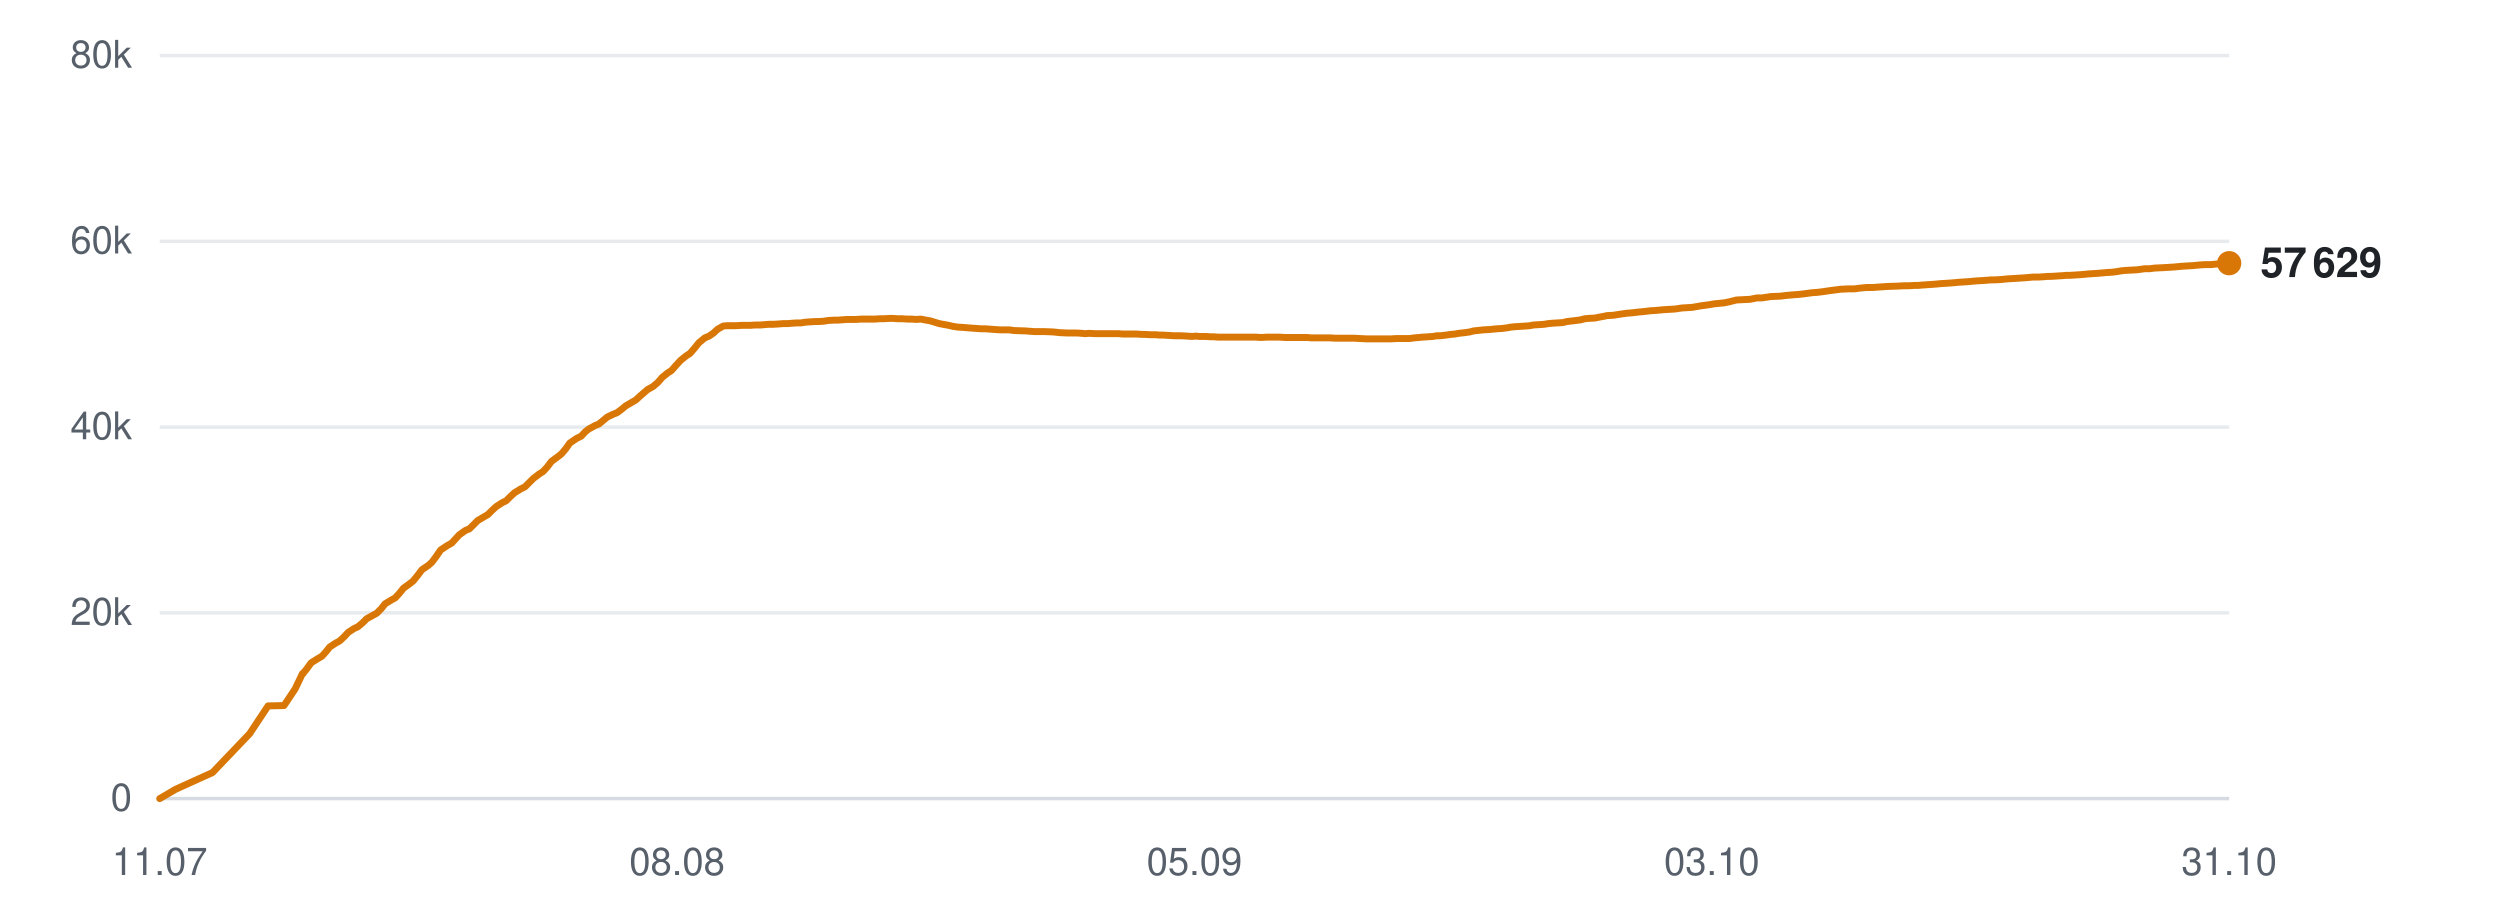
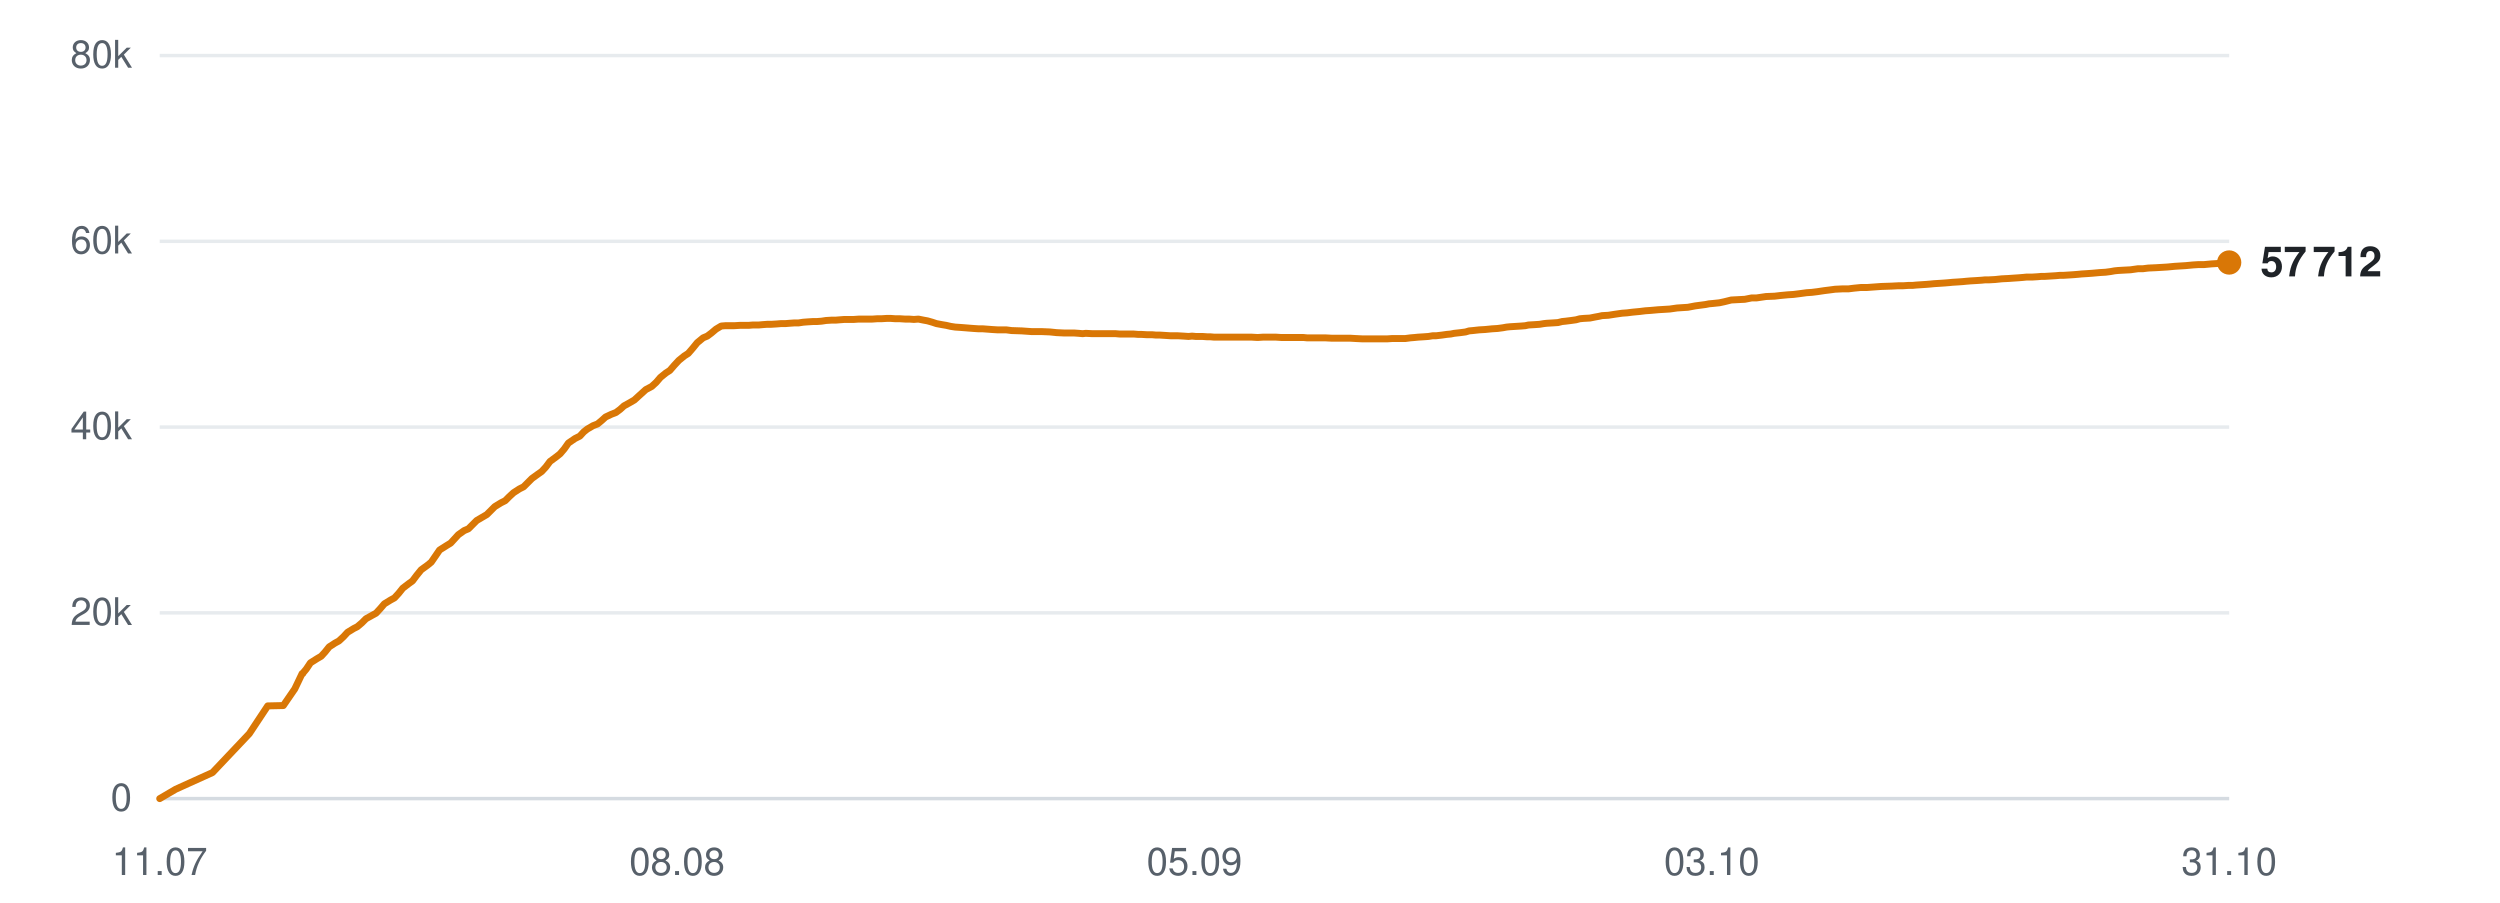
<svg xmlns="http://www.w3.org/2000/svg" viewBox="0 0 720 260" width="720" height="260" role="img" aria-label="Subscribers over time">
  <line x1="46" y1="230.0" x2="642" y2="230.0" stroke="#d0d7de" stroke-width="1" opacity="0.9" />
  <text x="38" y="233.5" text-anchor="end" font-family="-apple-system,BlinkMacSystemFont,'Segoe UI',Helvetica,Arial,sans-serif" font-size="11" fill="#57606a">0</text>
  <line x1="46" y1="176.5" x2="642" y2="176.5" stroke="#d0d7de" stroke-width="1" opacity="0.5" />
  <text x="38" y="180.0" text-anchor="end" font-family="-apple-system,BlinkMacSystemFont,'Segoe UI',Helvetica,Arial,sans-serif" font-size="11" fill="#57606a">20k</text>
  <line x1="46" y1="123.0" x2="642" y2="123.0" stroke="#d0d7de" stroke-width="1" opacity="0.5" />
  <text x="38" y="126.5" text-anchor="end" font-family="-apple-system,BlinkMacSystemFont,'Segoe UI',Helvetica,Arial,sans-serif" font-size="11" fill="#57606a">40k</text>
  <line x1="46" y1="69.5" x2="642" y2="69.5" stroke="#d0d7de" stroke-width="1" opacity="0.5" />
  <text x="38" y="73.0" text-anchor="end" font-family="-apple-system,BlinkMacSystemFont,'Segoe UI',Helvetica,Arial,sans-serif" font-size="11" fill="#57606a">60k</text>
  <line x1="46" y1="16.0" x2="642" y2="16.0" stroke="#d0d7de" stroke-width="1" opacity="0.5" />
  <text x="38" y="19.5" text-anchor="end" font-family="-apple-system,BlinkMacSystemFont,'Segoe UI',Helvetica,Arial,sans-serif" font-size="11" fill="#57606a">80k</text>
  <text x="46.0" y="252" text-anchor="middle" font-family="-apple-system,BlinkMacSystemFont,'Segoe UI',Helvetica,Arial,sans-serif" font-size="11" fill="#57606a">11.07</text>
  <text x="195.0" y="252" text-anchor="middle" font-family="-apple-system,BlinkMacSystemFont,'Segoe UI',Helvetica,Arial,sans-serif" font-size="11" fill="#57606a">08.08</text>
  <text x="344.0" y="252" text-anchor="middle" font-family="-apple-system,BlinkMacSystemFont,'Segoe UI',Helvetica,Arial,sans-serif" font-size="11" fill="#57606a">05.09</text>
  <text x="493.0" y="252" text-anchor="middle" font-family="-apple-system,BlinkMacSystemFont,'Segoe UI',Helvetica,Arial,sans-serif" font-size="11" fill="#57606a">03.10</text>
  <text x="642.0" y="252" text-anchor="middle" font-family="-apple-system,BlinkMacSystemFont,'Segoe UI',Helvetica,Arial,sans-serif" font-size="11" fill="#57606a">31.10</text>
-   <polyline points="46.0,230.0 50.6,227.3 61.2,222.5 71.9,211.3 77.2,203.3 81.8,203.2 85.0,198.4 87.1,194.0 87.3,194.0 87.3,193.9 88.3,192.7 89.6,190.9 91.5,189.7 92.7,189.0 93.8,187.8 95.0,186.3 96.7,185.2 97.8,184.6 99.1,183.4 100.3,182.1 102.0,181.0 103.1,180.5 104.4,179.4 105.6,178.2 107.4,177.2 108.5,176.6 109.8,175.3 110.9,173.9 112.7,172.8 113.8,172.2 115.0,170.9 116.2,169.4 118.0,168.1 119.0,167.3 120.3,165.7 121.5,164.1 123.4,162.8 124.4,161.9 125.6,160.3 126.9,158.4 128.7,157.2 130.1,156.4 131.2,155.2 132.3,154.0 134.0,152.8 135.2,152.3 136.4,151.1 137.6,149.9 139.3,148.9 140.5,148.2 141.7,147.0 142.9,145.9 144.6,144.8 145.8,144.2 147.0,143.0 148.2,141.9 150.0,140.8 151.2,140.2 152.4,139.0 153.6,137.8 155.3,136.5 156.4,135.8 157.6,134.5 158.8,132.9 160.7,131.5 161.7,130.7 162.9,129.3 164.1,127.6 166.0,126.3 167.4,125.6 168.5,124.4 169.5,123.6 171.3,122.6 172.5,122.1 173.7,121.1 174.9,120.1 176.6,119.3 177.8,118.8 179.0,117.9 180.2,116.9 181.9,115.9 183.1,115.2 184.3,114.1 186.5,112.2 188.1,111.3 189.5,110.1 190.7,108.7 192.3,107.4 193.4,106.7 194.7,105.2 196.0,103.8 197.6,102.5 198.7,101.8 200.0,100.3 201.3,98.7 203.0,97.3 204.2,96.8 205.5,95.9 206.7,94.8 208.3,93.9 209.4,93.8 210.8,93.8 212.0,93.8 213.7,93.7 214.8,93.7 216.1,93.7 217.4,93.6 219.0,93.6 220.1,93.5 221.4,93.4 222.7,93.4 224.3,93.3 225.5,93.2 226.8,93.2 228.0,93.1 229.4,93.0 230.6,93.0 231.9,92.8 233.2,92.7 234.8,92.6 235.9,92.6 237.3,92.5 238.5,92.3 240.1,92.2 241.3,92.2 242.6,92.1 243.9,92.0 245.4,92.0 246.6,92.0 247.9,91.9 249.2,91.9 250.8,91.9 251.9,91.9 253.3,91.8 254.5,91.8 256.1,91.7 257.2,91.7 258.6,91.8 259.9,91.8 261.4,91.9 262.6,91.9 263.9,92.0 265.2,91.9 266.7,92.2 267.9,92.4 269.2,92.8 270.5,93.2 272.1,93.5 273.2,93.7 274.5,94.0 275.8,94.2 277.4,94.3 278.6,94.4 279.9,94.5 281.2,94.6 282.7,94.7 283.9,94.7 285.2,94.8 286.5,94.9 288.1,95.0 289.2,95.0 290.6,95.0 292.1,95.2 295.2,95.3 297.9,95.5 300.8,95.5 303.3,95.6 305.2,95.8 307.3,95.9 308.3,95.9 310.1,95.9 311.6,96.0 312.6,96.1 313.6,96.0 315.5,96.1 317.4,96.1 319.3,96.1 320.8,96.1 322.2,96.1 323.3,96.2 324.3,96.2 325.9,96.2 327.4,96.2 328.6,96.3 329.6,96.3 331.3,96.4 332.8,96.4 333.9,96.5 334.9,96.5 336.6,96.6 338.1,96.7 339.2,96.7 340.2,96.7 341.9,96.8 343.3,96.9 344.3,96.8 345.4,96.9 347.3,96.9 348.7,97.0 349.7,97.0 350.8,97.1 352.6,97.1 354.4,97.1 356.3,97.1 357.9,97.1 359.4,97.1 360.6,97.1 361.6,97.1 363.3,97.2 364.7,97.1 365.9,97.1 366.8,97.1 368.6,97.1 370.1,97.2 371.2,97.2 372.2,97.2 373.9,97.2 375.4,97.2 376.5,97.2 377.5,97.3 379.2,97.3 380.6,97.3 381.6,97.3 382.8,97.3 384.6,97.4 386.2,97.4 387.1,97.4 388.1,97.4 389.9,97.4 391.7,97.5 393.7,97.6 395.3,97.6 396.8,97.6 397.9,97.6 398.9,97.6 400.6,97.6 402.1,97.5 403.3,97.5 404.2,97.5 405.9,97.5 407.4,97.3 408.6,97.2 409.6,97.1 411.2,97.0 412.7,96.9 413.8,96.7 414.8,96.7 416.5,96.5 417.9,96.3 419.0,96.2 420.1,96.0 421.9,95.8 423.3,95.6 424.4,95.3 425.4,95.2 427.2,95.0 429.0,94.9 431.0,94.7 432.6,94.6 434.1,94.4 435.2,94.2 436.2,94.1 437.8,94.0 439.4,93.9 440.6,93.8 441.6,93.6 443.2,93.5 444.7,93.4 445.9,93.2 446.9,93.1 448.5,93.0 450.1,92.9 451.3,92.6 452.2,92.5 453.9,92.3 455.3,92.1 456.4,91.8 457.5,91.7 459.3,91.6 460.8,91.3 461.9,91.1 462.8,90.9 464.6,90.8 466.5,90.5 468.6,90.2 470.0,90.1 471.6,89.9 473.7,89.7 475.3,89.5 476.9,89.4 479.0,89.2 480.7,89.1 482.4,89.0 484.4,88.7 486.0,88.6 487.5,88.5 489.7,88.1 491.2,87.9 492.6,87.7 493.7,87.5 494.8,87.4 496.7,87.2 498.1,86.9 500.1,86.4 502.0,86.3 504.0,86.2 506.0,85.8 507.4,85.8 510.1,85.4 512.7,85.3 514.3,85.1 516.5,84.9 518.0,84.8 519.7,84.6 521.9,84.3 523.4,84.2 525.0,84.0 527.0,83.7 528.6,83.5 530.1,83.3 532.2,83.2 534.0,83.2 535.5,83.0 537.5,82.8 539.3,82.8 543.5,82.5 546.5,82.4 548.4,82.3 549.7,82.3 551.3,82.2 552.5,82.2 553.5,82.1 555.0,82.0 556.5,81.9 557.8,81.8 558.7,81.7 560.3,81.6 561.8,81.5 563.0,81.4 564.0,81.3 565.6,81.2 567.0,81.1 568.1,81.0 569.2,80.9 571.0,80.8 572.4,80.7 573.5,80.6 574.6,80.6 576.3,80.5 578.3,80.3 580.2,80.2 581.7,80.1 583.2,80.0 584.4,79.9 585.4,79.8 587.0,79.8 588.6,79.7 589.8,79.6 590.7,79.6 592.3,79.5 593.9,79.4 595.1,79.3 596.1,79.3 597.7,79.2 599.2,79.1 600.4,79.0 601.3,78.9 602.9,78.8 604.4,78.7 605.5,78.6 606.5,78.5 608.3,78.4 609.8,78.2 610.9,78.0 611.9,77.9 613.6,77.8 615.5,77.7 617.6,77.4 619.0,77.4 620.6,77.2 622.8,77.1 624.5,77.0 626.1,76.9 628.2,76.7 629.8,76.6 631.5,76.5 633.6,76.3 635.2,76.2 636.8,76.2 638.8,76.0 640.5,75.9 642.0,75.8" fill="none" stroke="#d97706" stroke-width="2" stroke-linejoin="round" stroke-linecap="round" />
-   <circle cx="642.0" cy="75.8" r="3.5" fill="#d97706" />
-   <text x="651.0" y="79.8" font-family="-apple-system,BlinkMacSystemFont,'Segoe UI',Helvetica,Arial,sans-serif" font-size="12" font-weight="600" fill="#1f2328">57 629</text>
+   <polyline points="46.0,230.0 50.6,227.3 61.2,222.5 71.8,211.3 77.1,203.3 81.6,203.2 84.9,198.4 87.0,194.0 87.2,194.0 87.2,193.9 88.2,192.7 89.4,190.9 91.3,189.7 92.5,189.0 93.6,187.8 94.8,186.3 96.5,185.2 97.6,184.6 98.9,183.4 100.1,182.1 101.9,181.0 102.9,180.5 104.2,179.4 105.4,178.2 107.2,177.2 108.3,176.6 109.5,175.3 110.7,173.9 112.5,172.8 113.6,172.2 114.8,170.9 116.0,169.4 117.7,168.1 118.8,167.3 120.0,165.7 121.3,164.1 123.1,162.8 124.2,161.9 125.3,160.3 126.6,158.4 128.5,157.2 129.8,156.4 130.9,155.2 132.0,154.0 133.7,152.8 134.9,152.3 136.1,151.1 137.3,149.9 139.0,148.9 140.2,148.2 141.4,147.0 142.5,145.9 144.3,144.8 145.5,144.2 146.7,143.0 147.9,141.9 149.6,140.8 150.8,140.2 152.0,139.0 153.2,137.8 155.0,136.5 156.0,135.8 157.2,134.5 158.4,132.9 160.3,131.5 161.3,130.7 162.5,129.3 163.7,127.6 165.6,126.3 167.0,125.6 168.1,124.4 169.1,123.6 170.8,122.6 172.1,122.1 173.3,121.1 174.4,120.1 176.1,119.3 177.4,118.8 178.6,117.9 179.7,116.9 181.5,115.9 182.7,115.2 183.9,114.1 186.0,112.2 187.7,111.3 189.0,110.1 190.2,108.7 191.8,107.4 192.9,106.7 194.2,105.2 195.5,103.8 197.1,102.5 198.2,101.8 199.5,100.3 200.8,98.7 202.5,97.3 203.7,96.8 204.9,95.9 206.2,94.8 207.7,93.9 208.9,93.8 210.2,93.8 211.5,93.8 213.1,93.7 214.2,93.7 215.6,93.7 216.8,93.6 218.5,93.6 219.6,93.5 220.9,93.4 222.1,93.4 223.7,93.3 224.9,93.2 226.2,93.2 227.4,93.1 228.8,93.0 230.0,93.0 231.3,92.8 232.6,92.7 234.2,92.6 235.3,92.6 236.6,92.5 237.9,92.3 239.5,92.2 240.7,92.2 241.9,92.1 243.2,92.0 244.8,92.0 245.9,92.0 247.3,91.9 248.5,91.9 250.1,91.9 251.2,91.9 252.6,91.8 253.8,91.8 255.4,91.7 256.5,91.7 257.9,91.8 259.2,91.8 260.7,91.9 261.9,91.9 263.2,92.0 264.5,91.9 266.0,92.2 267.1,92.4 268.5,92.8 269.7,93.2 271.3,93.5 272.5,93.7 273.8,94.0 275.1,94.2 276.6,94.3 277.9,94.4 279.1,94.5 280.4,94.6 281.9,94.7 283.1,94.7 284.4,94.8 285.7,94.9 287.3,95.0 288.4,95.0 289.8,95.0 291.3,95.2 294.3,95.3 297.1,95.5 300.0,95.5 302.4,95.6 304.3,95.8 306.4,95.9 307.4,95.9 309.3,95.9 310.7,96.0 311.8,96.1 312.7,96.0 314.6,96.1 316.5,96.1 318.4,96.1 319.8,96.1 321.3,96.1 322.4,96.2 323.3,96.2 325.0,96.2 326.5,96.2 327.7,96.3 328.6,96.3 330.3,96.4 331.8,96.4 332.9,96.5 334.0,96.5 335.6,96.6 337.1,96.7 338.2,96.7 339.2,96.7 340.9,96.8 342.3,96.9 343.3,96.8 344.4,96.9 346.3,96.9 347.7,97.0 348.6,97.0 349.7,97.1 351.6,97.1 353.3,97.1 355.3,97.1 356.9,97.1 358.4,97.1 359.5,97.1 360.5,97.1 362.2,97.2 363.7,97.1 364.8,97.1 365.8,97.1 367.5,97.1 369.0,97.2 370.1,97.2 371.1,97.2 372.8,97.2 374.3,97.2 375.4,97.2 376.4,97.3 378.1,97.3 379.5,97.3 380.5,97.3 381.6,97.3 383.5,97.4 385.0,97.4 386.0,97.4 387.0,97.4 388.8,97.4 390.5,97.5 392.5,97.6 394.1,97.6 395.6,97.6 396.8,97.6 397.7,97.6 399.4,97.6 400.9,97.5 402.1,97.5 403.0,97.5 404.7,97.5 406.2,97.3 407.4,97.2 408.4,97.1 410.0,97.0 411.4,96.9 412.6,96.7 413.6,96.7 415.3,96.5 416.7,96.3 417.8,96.2 418.8,96.0 420.6,95.8 422.1,95.6 423.1,95.3 424.2,95.2 426.0,95.0 427.7,94.9 429.7,94.7 431.3,94.6 432.8,94.4 433.9,94.2 434.9,94.1 436.5,94.0 438.1,93.9 439.3,93.8 440.2,93.6 441.9,93.5 443.4,93.4 444.6,93.2 445.5,93.1 447.2,93.0 448.7,92.9 449.9,92.6 450.9,92.5 452.5,92.3 453.9,92.1 455.0,91.8 456.1,91.7 457.9,91.6 459.4,91.3 460.5,91.1 461.4,90.9 463.2,90.8 465.1,90.5 467.2,90.2 468.6,90.1 470.2,89.9 472.3,89.7 473.9,89.5 475.4,89.4 477.6,89.2 479.3,89.1 480.9,89.0 483.0,88.7 484.5,88.6 486.1,88.5 488.2,88.1 489.7,87.9 491.2,87.7 492.2,87.5 493.3,87.4 495.2,87.2 496.6,86.9 498.6,86.4 500.5,86.3 502.5,86.2 504.5,85.8 505.9,85.8 508.6,85.4 511.1,85.3 512.8,85.1 514.9,84.9 516.5,84.8 518.1,84.6 520.3,84.3 521.8,84.2 523.4,84.0 525.4,83.7 527.0,83.5 528.5,83.3 530.5,83.2 532.3,83.2 533.9,83.0 535.9,82.8 537.7,82.8 541.8,82.5 544.8,82.4 546.7,82.3 548.1,82.3 549.6,82.2 550.8,82.2 551.8,82.1 553.3,82.0 554.8,81.9 556.0,81.8 557.0,81.7 558.6,81.6 560.1,81.5 561.3,81.4 562.3,81.3 563.9,81.2 565.3,81.1 566.3,81.0 567.5,80.9 569.2,80.8 570.7,80.7 571.7,80.6 572.8,80.6 574.6,80.5 576.5,80.3 578.5,80.2 579.9,80.1 581.4,80.0 582.6,79.9 583.6,79.8 585.2,79.8 586.8,79.7 587.9,79.6 588.9,79.6 590.5,79.5 592.1,79.4 593.2,79.3 594.2,79.3 595.8,79.2 597.3,79.1 598.5,79.0 599.5,78.9 601.1,78.8 602.5,78.7 603.6,78.6 604.7,78.5 606.4,78.4 607.9,78.2 609.0,78.0 610.0,77.9 611.7,77.8 613.6,77.7 615.7,77.4 617.1,77.4 618.7,77.2 620.9,77.1 622.6,77.0 624.2,76.9 626.3,76.7 627.9,76.6 629.5,76.5 631.6,76.3 633.2,76.2 634.8,76.2 636.9,76.0 638.5,75.9 640.0,75.8 642.0,75.6" fill="none" stroke="#d97706" stroke-width="2" stroke-linejoin="round" stroke-linecap="round" />
+   <circle cx="642.0" cy="75.6" r="3.5" fill="#d97706" />
+   <text x="651.0" y="79.6" font-family="-apple-system,BlinkMacSystemFont,'Segoe UI',Helvetica,Arial,sans-serif" font-size="12" font-weight="600" fill="#1f2328">57 712</text>
</svg>
